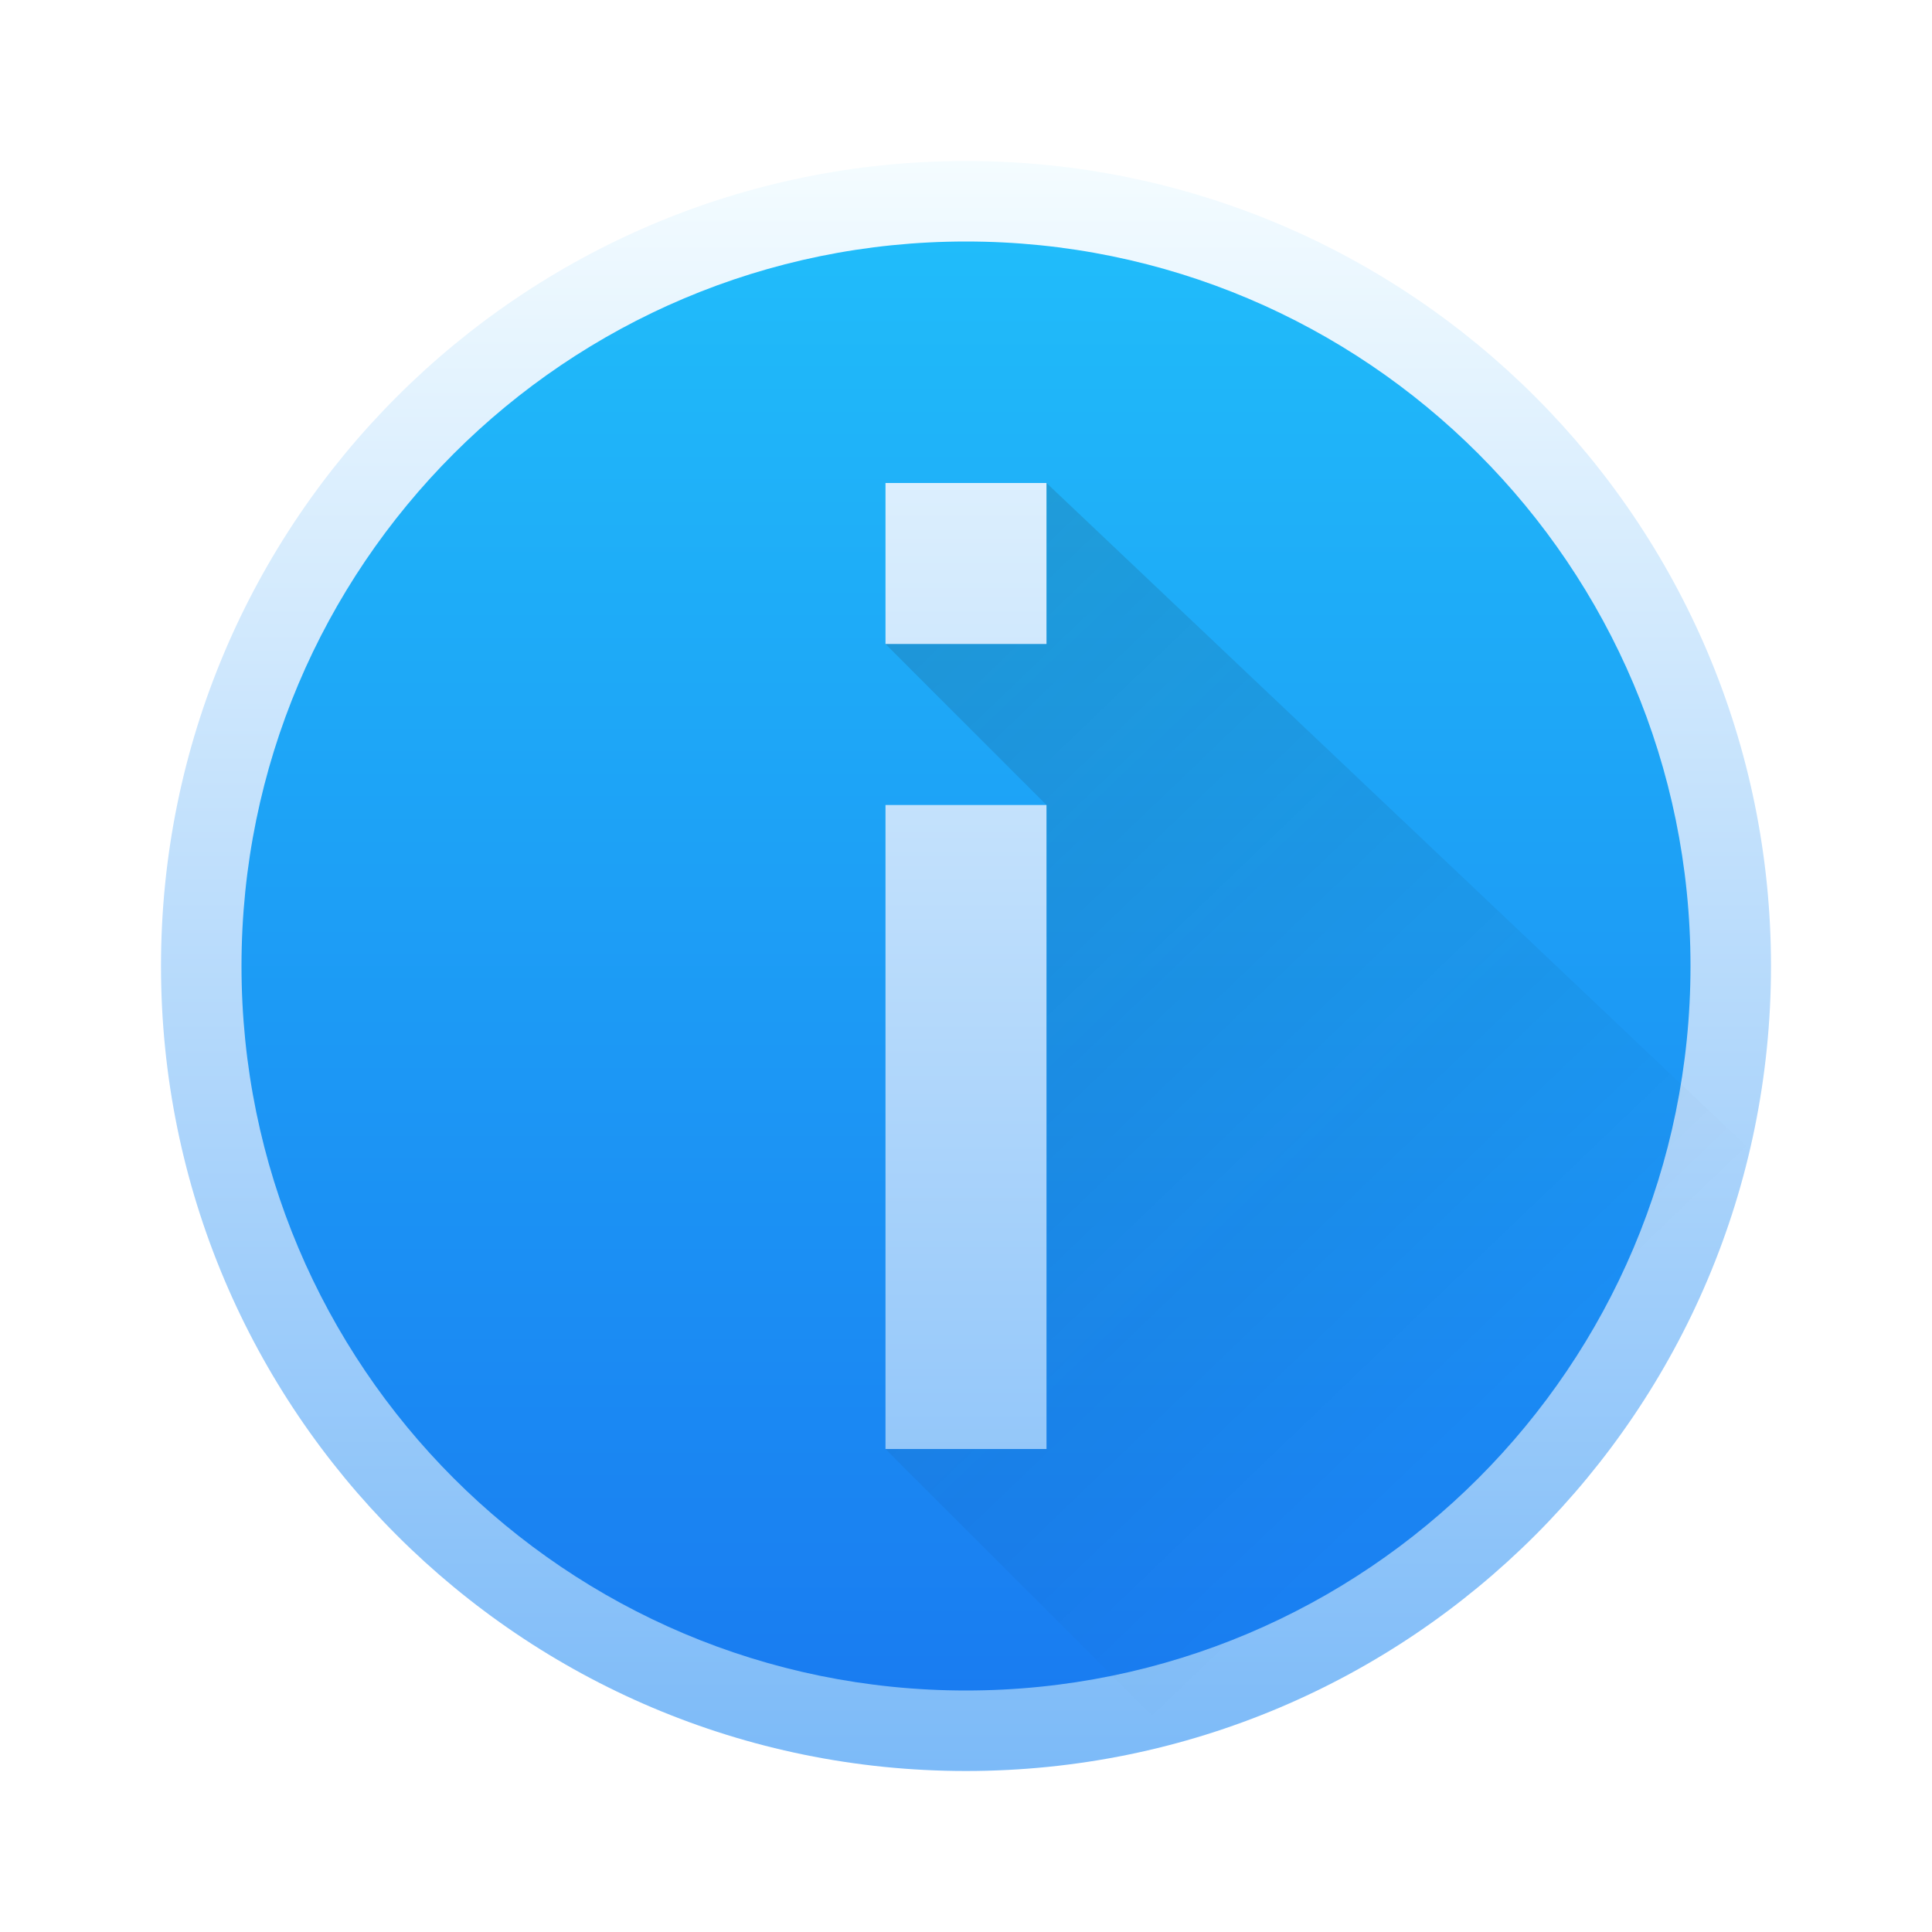
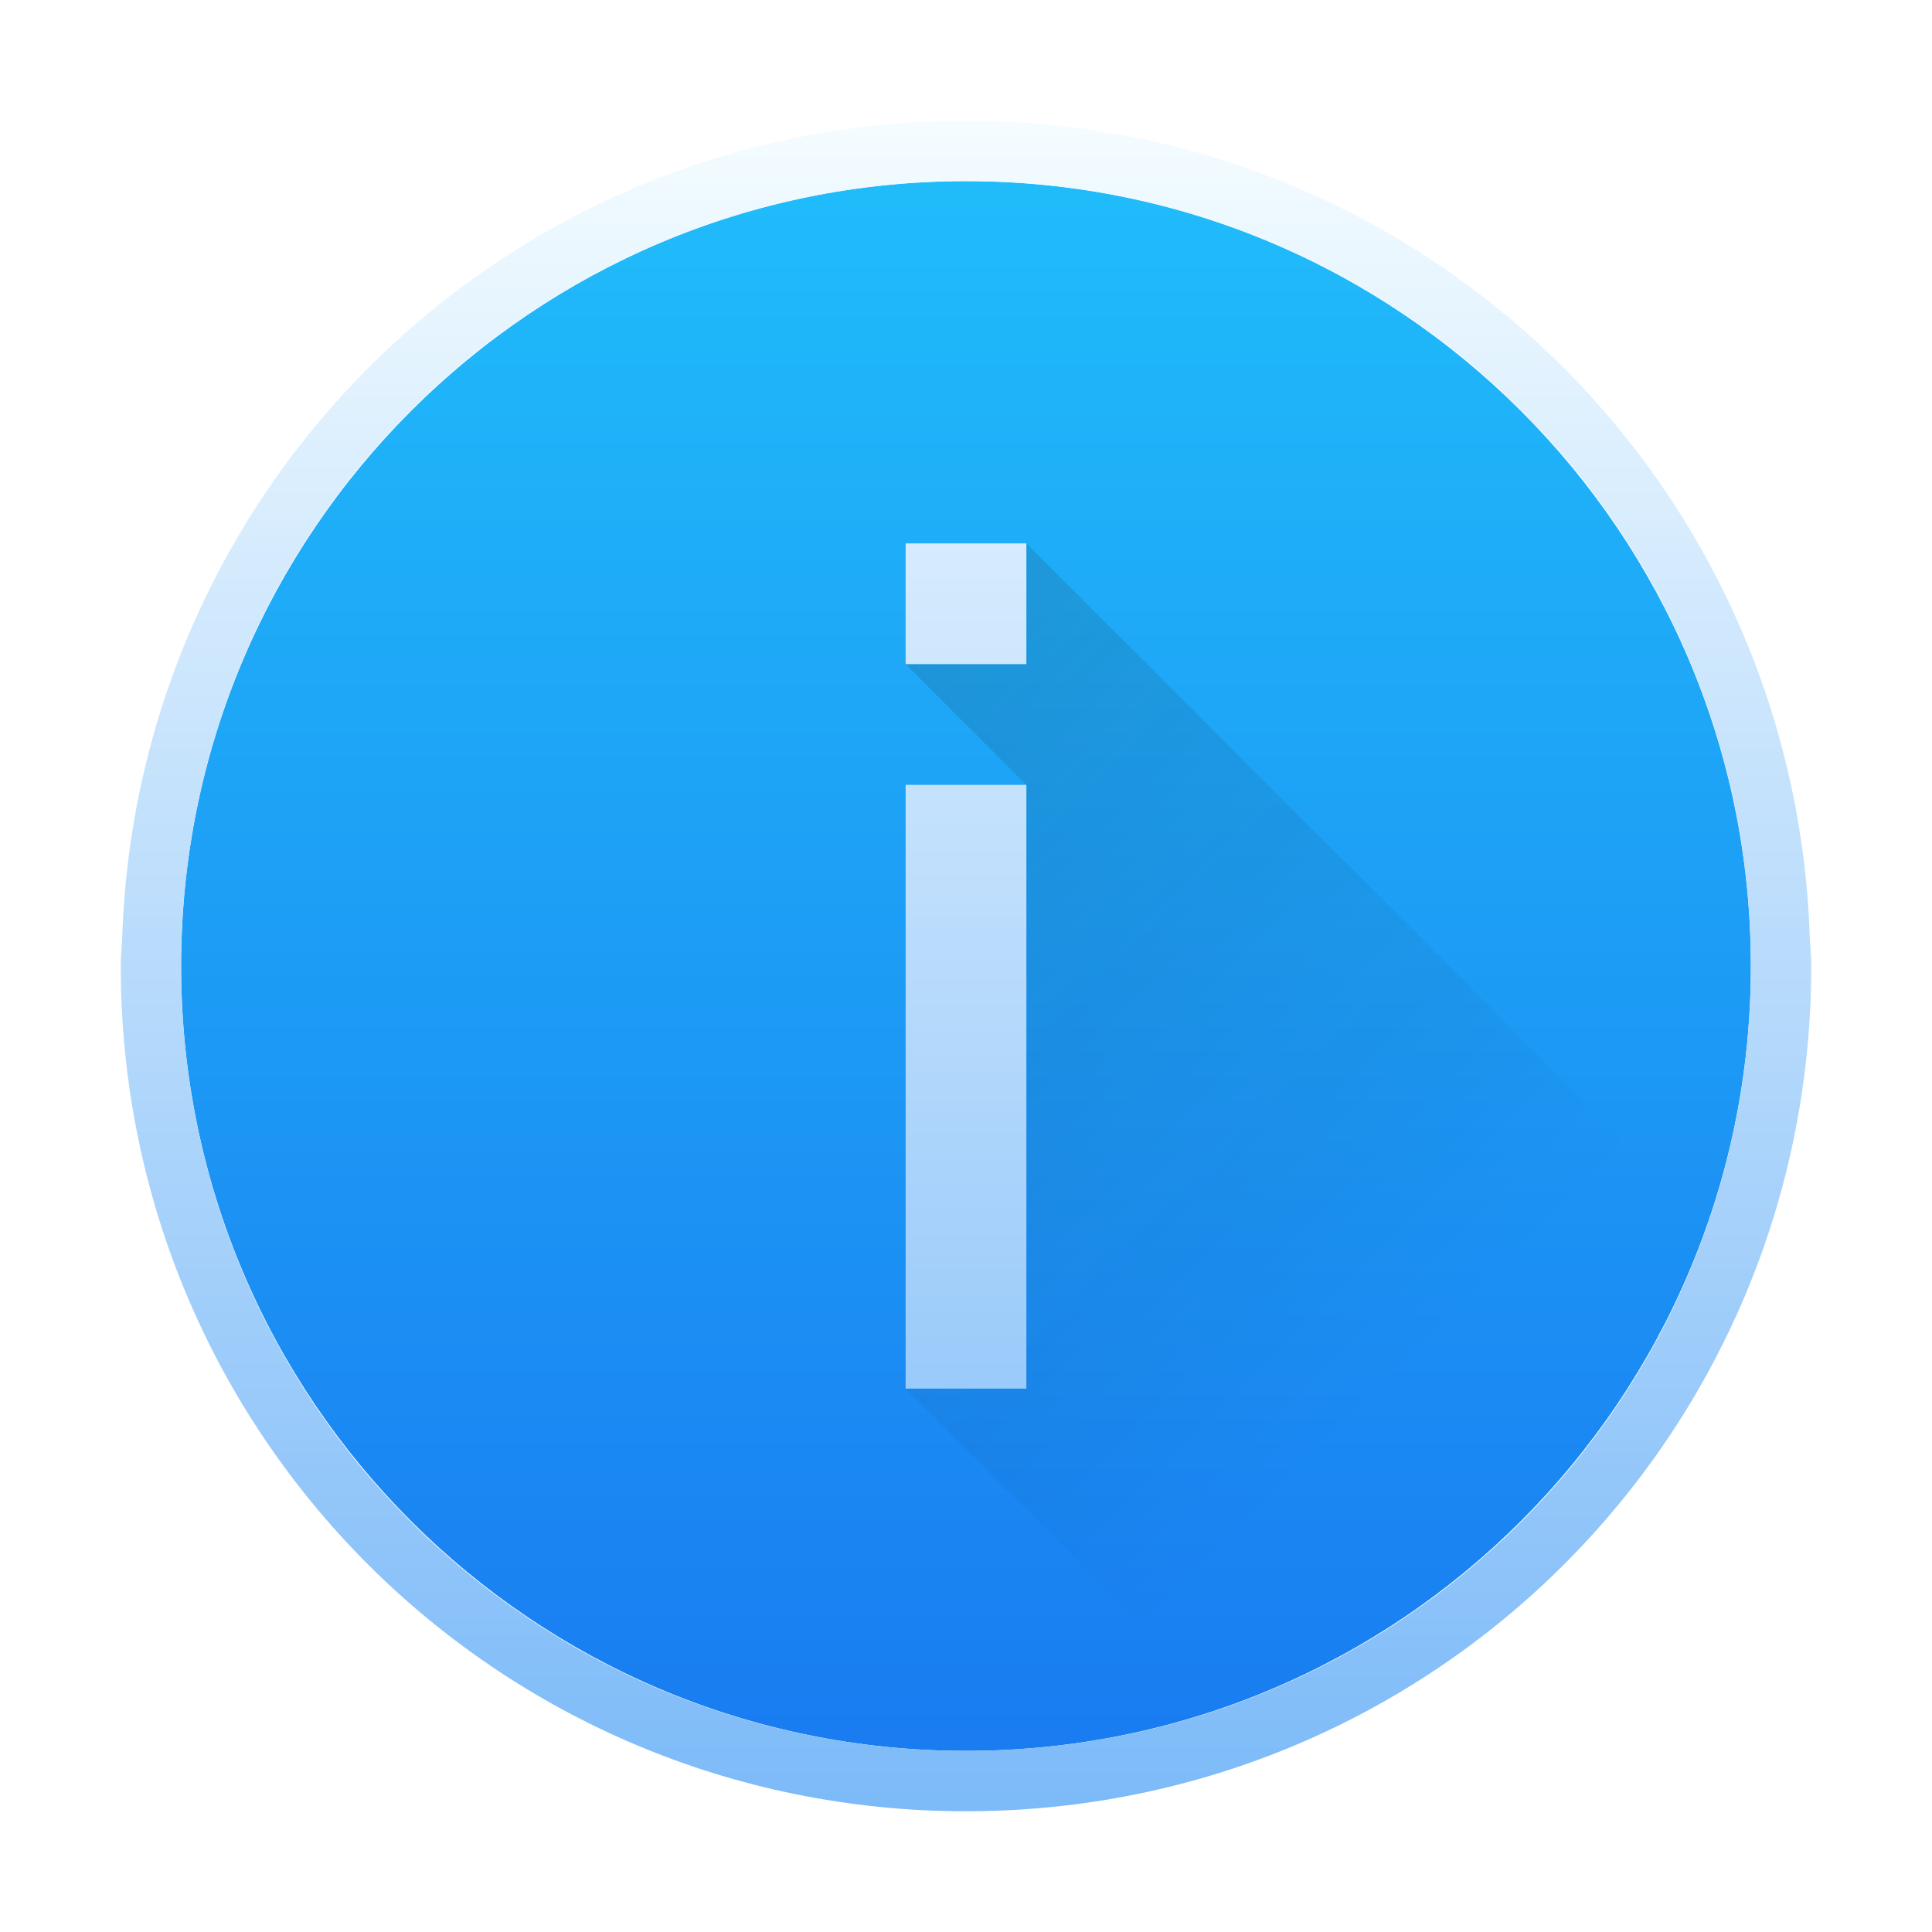
- <svg xmlns="http://www.w3.org/2000/svg" xmlns:xlink="http://www.w3.org/1999/xlink" width="48" height="48" id="svg3018" version="1.1">
-   <defs id="defs3020">
-     <linearGradient xlink:href="#linearGradient4143" id="linearGradient4149" x1="400.571" y1="545.798" x2="400.571" y2="517.798" gradientUnits="userSpaceOnUse" gradientTransform="matrix(0.9285711,0,0,0.9285706,28.61235,37.98614)" />
+ <svg xmlns="http://www.w3.org/2000/svg" xmlns:xlink="http://www.w3.org/1999/xlink" width="32" height="32" id="svg5453" version="1.1">
+   <defs id="defs5455">
    <linearGradient id="linearGradient4143">
      <stop style="stop-color:#197cf1;stop-opacity:1" offset="0" id="stop4145" />
      <stop style="stop-color:#20bcfa;stop-opacity:1" offset="1" id="stop4147" />
    </linearGradient>
+     <linearGradient xlink:href="#linearGradient4143" id="linearGradient4149" x1="400.571" y1="545.798" x2="400.571" y2="517.798" gradientUnits="userSpaceOnUse" gradientTransform="matrix(0.9285711,0,0,0.9285706,28.61235,37.98614)" />
+     <linearGradient id="linearGradient4290">
+       <stop style="stop-color:#7cbaf8;stop-opacity:1" offset="0" id="stop4292" />
+       <stop style="stop-color:#f4fcff;stop-opacity:1" offset="1" id="stop4294" />
+     </linearGradient>
+     <linearGradient xlink:href="#linearGradient4290" id="linearGradient4144" x1="16" y1="30" x2="16" y2="2" gradientUnits="userSpaceOnUse" />
    <linearGradient id="linearGradient4227">
      <stop id="stop4229" offset="0" style="stop-color:#292c2f;stop-opacity:1" />
      <stop id="stop4231" offset="1" style="stop-color:#000000;stop-opacity:0;" />
    </linearGradient>
-     <linearGradient id="linearGradient4290">
-       <stop style="stop-color:#7cbaf8;stop-opacity:1" offset="0" id="stop4292" />
-       <stop style="stop-color:#f4fcff;stop-opacity:1" offset="1" id="stop4294" />
-     </linearGradient>
-     <linearGradient xlink:href="#linearGradient4290" id="linearGradient3077" gradientUnits="userSpaceOnUse" gradientTransform="matrix(1.37931,0,0,1.37931,1.241379,1005.604)" x1="16" y1="30" x2="16" y2="2" />
-     <linearGradient xlink:href="#linearGradient4227" id="linearGradient3080" gradientUnits="userSpaceOnUse" gradientTransform="matrix(1.37931,0,0,1.37931,1.241379,1005.604)" x1="8.525" y1="7.8" x2="25.2" y2="25.2" />
-     <linearGradient xlink:href="#linearGradient4143" id="linearGradient3083" gradientUnits="userSpaceOnUse" gradientTransform="matrix(1.280788,0,0,1.280787,-450.116,346.3113)" x1="400.571" y1="545.798" x2="400.571" y2="517.798" />
-     <linearGradient xlink:href="#linearGradient4290" id="linearGradient3861" x1="24" y1="44" x2="24" y2="4" gradientUnits="userSpaceOnUse" />
-     <linearGradient xlink:href="#linearGradient4290" id="linearGradient3870" gradientUnits="userSpaceOnUse" gradientTransform="matrix(1.37931,0,0,1.37931,-18.75862,1005.604)" x1="16" y1="30" x2="16" y2="2" />
-     <linearGradient xlink:href="#linearGradient4143" id="linearGradient3880" x1="28.5" y1="39" x2="28.5" y2="9" gradientUnits="userSpaceOnUse" gradientTransform="matrix(1.028571,0,0,1.2,-5.314284,-4.8)" />
-     <linearGradient xlink:href="#linearGradient4143" id="linearGradient3935" gradientUnits="userSpaceOnUse" gradientTransform="matrix(1.028571,0,0,1.2,-5.314284,-4.8)" x1="28.5" y1="39" x2="28.5" y2="9" />
+     <linearGradient xlink:href="#linearGradient4227" id="linearGradient4191" x1="9" y1="9" x2="23" y2="23" gradientUnits="userSpaceOnUse" />
  </defs>
-   <g id="layer1" transform="translate(0,-1004.362)">
-     <path style="opacity:1;color:#000000;fill:url(#linearGradient3861);fill-opacity:1;fill-rule:evenodd;stroke:none;stroke-width:2;marker:none;visibility:visible;display:inline;overflow:visible;enable-background:accumulate" id="path3085" d="M 44,24 A 20,20 0 1 1 4,24 20,20 0 1 1 44,24 z" transform="translate(0,1004.362)" />
-     <path style="color:#000000;fill:url(#linearGradient3935);fill-opacity:1;fill-rule:evenodd;stroke:none;stroke-width:2;marker:none;visibility:visible;display:inline;overflow:visible;enable-background:accumulate" d="M 24 6 C 14.059 6 6 14.059 6 24 C 6 33.941 14.059 42 24 42 C 33.941 42 42 33.941 42 24 C 42 14.059 33.941 6 24 6 z M 22 12 L 26 12 L 26 16 L 22 16 L 22 12 z M 22 20 L 26 20 L 26 32 L 26 34 L 26 36 L 22 36 L 22 34 L 22 32 L 22 28 L 22 24 L 22 20 z " transform="translate(0,1004.362)" id="path3872" />
-     <path style="opacity:0.2;fill:url(#linearGradient3080);fill-opacity:1;fill-rule:evenodd;stroke:none" d="m 26,1020.362 -4,0 4,4 0,16 -4,0 8,8 c 5.172,0 15,0 15,0 l 0,-14 -19,-18 z" id="path4184" />
+   <g id="layer1" transform="translate(-384.5714,-515.798)">
+     <rect style="opacity:1;fill:url(#linearGradient4149);fill-opacity:1;stroke:none" id="rect4130" width="26" height="26" x="387.571" y="518.798" ry="13" />
+     <path style="fill:url(#linearGradient4191);fill-rule:evenodd;stroke:none;stroke-width:1px;stroke-linecap:butt;stroke-linejoin:miter;stroke-opacity:1;fill-opacity:1;opacity:0.2" d="M 17 9 L 15 11 L 17 13 L 15 23 L 23 31 L 26 31 L 29 31 L 31 31 L 31 27 L 31 23 L 17 9 z " transform="translate(384.5714,515.798)" id="path4184" />
+     <path style="opacity:1;fill:url(#linearGradient4144);fill-opacity:1;stroke:none" d="M 16,2 C 8.413,2 2.289,7.979 2.025,15.5 2.02,15.667 2,15.831 2,16 c 0,7.756 6.244,14 14,14 7.756,0 14,-6.244 14,-14 0,-0.169 -0.02,-0.333 -0.025,-0.5 C 29.711,7.979 23.587,2 16,2 Z m 0,1 C 23.202,3 29,8.798 29,16 29,23.202 23.202,29 16,29 8.798,29 3,23.202 3,16 3,8.798 8.798,3 16,3 Z m -1,6 0,2 2,0 0,-2 z m 0,4 0,10 2,0 0,-10 z" transform="translate(384.5714,515.798)" id="rect4133" />
  </g>
</svg>
